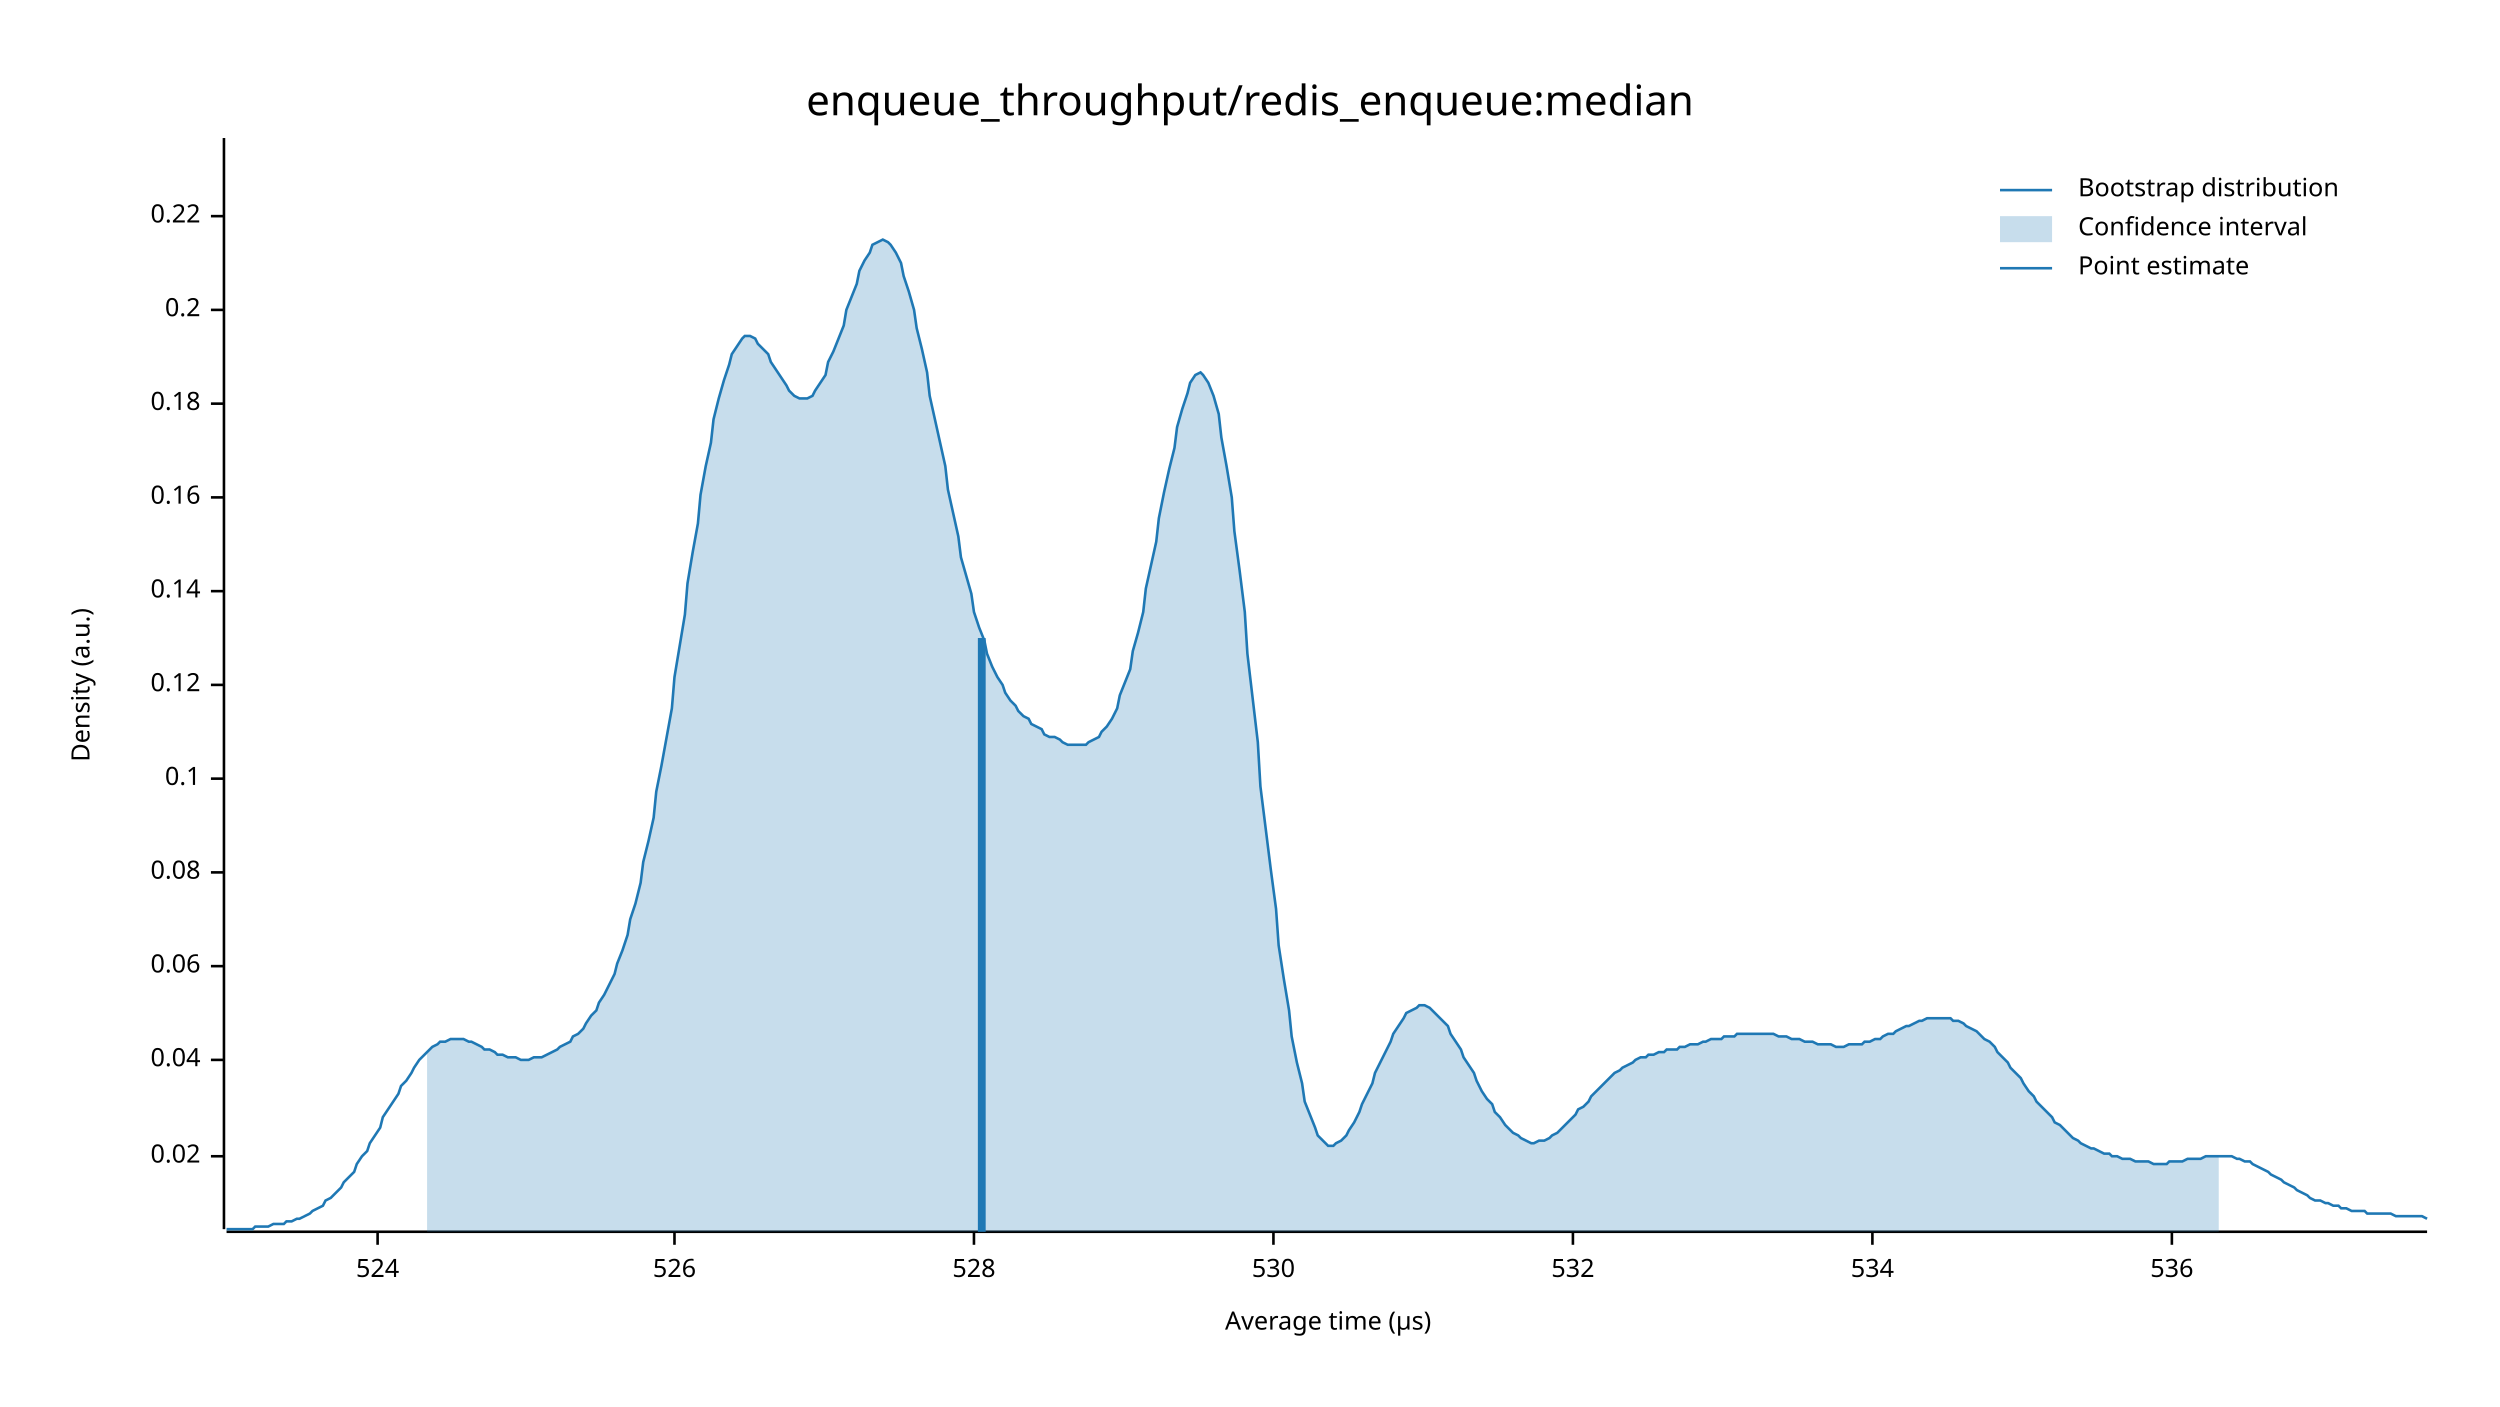
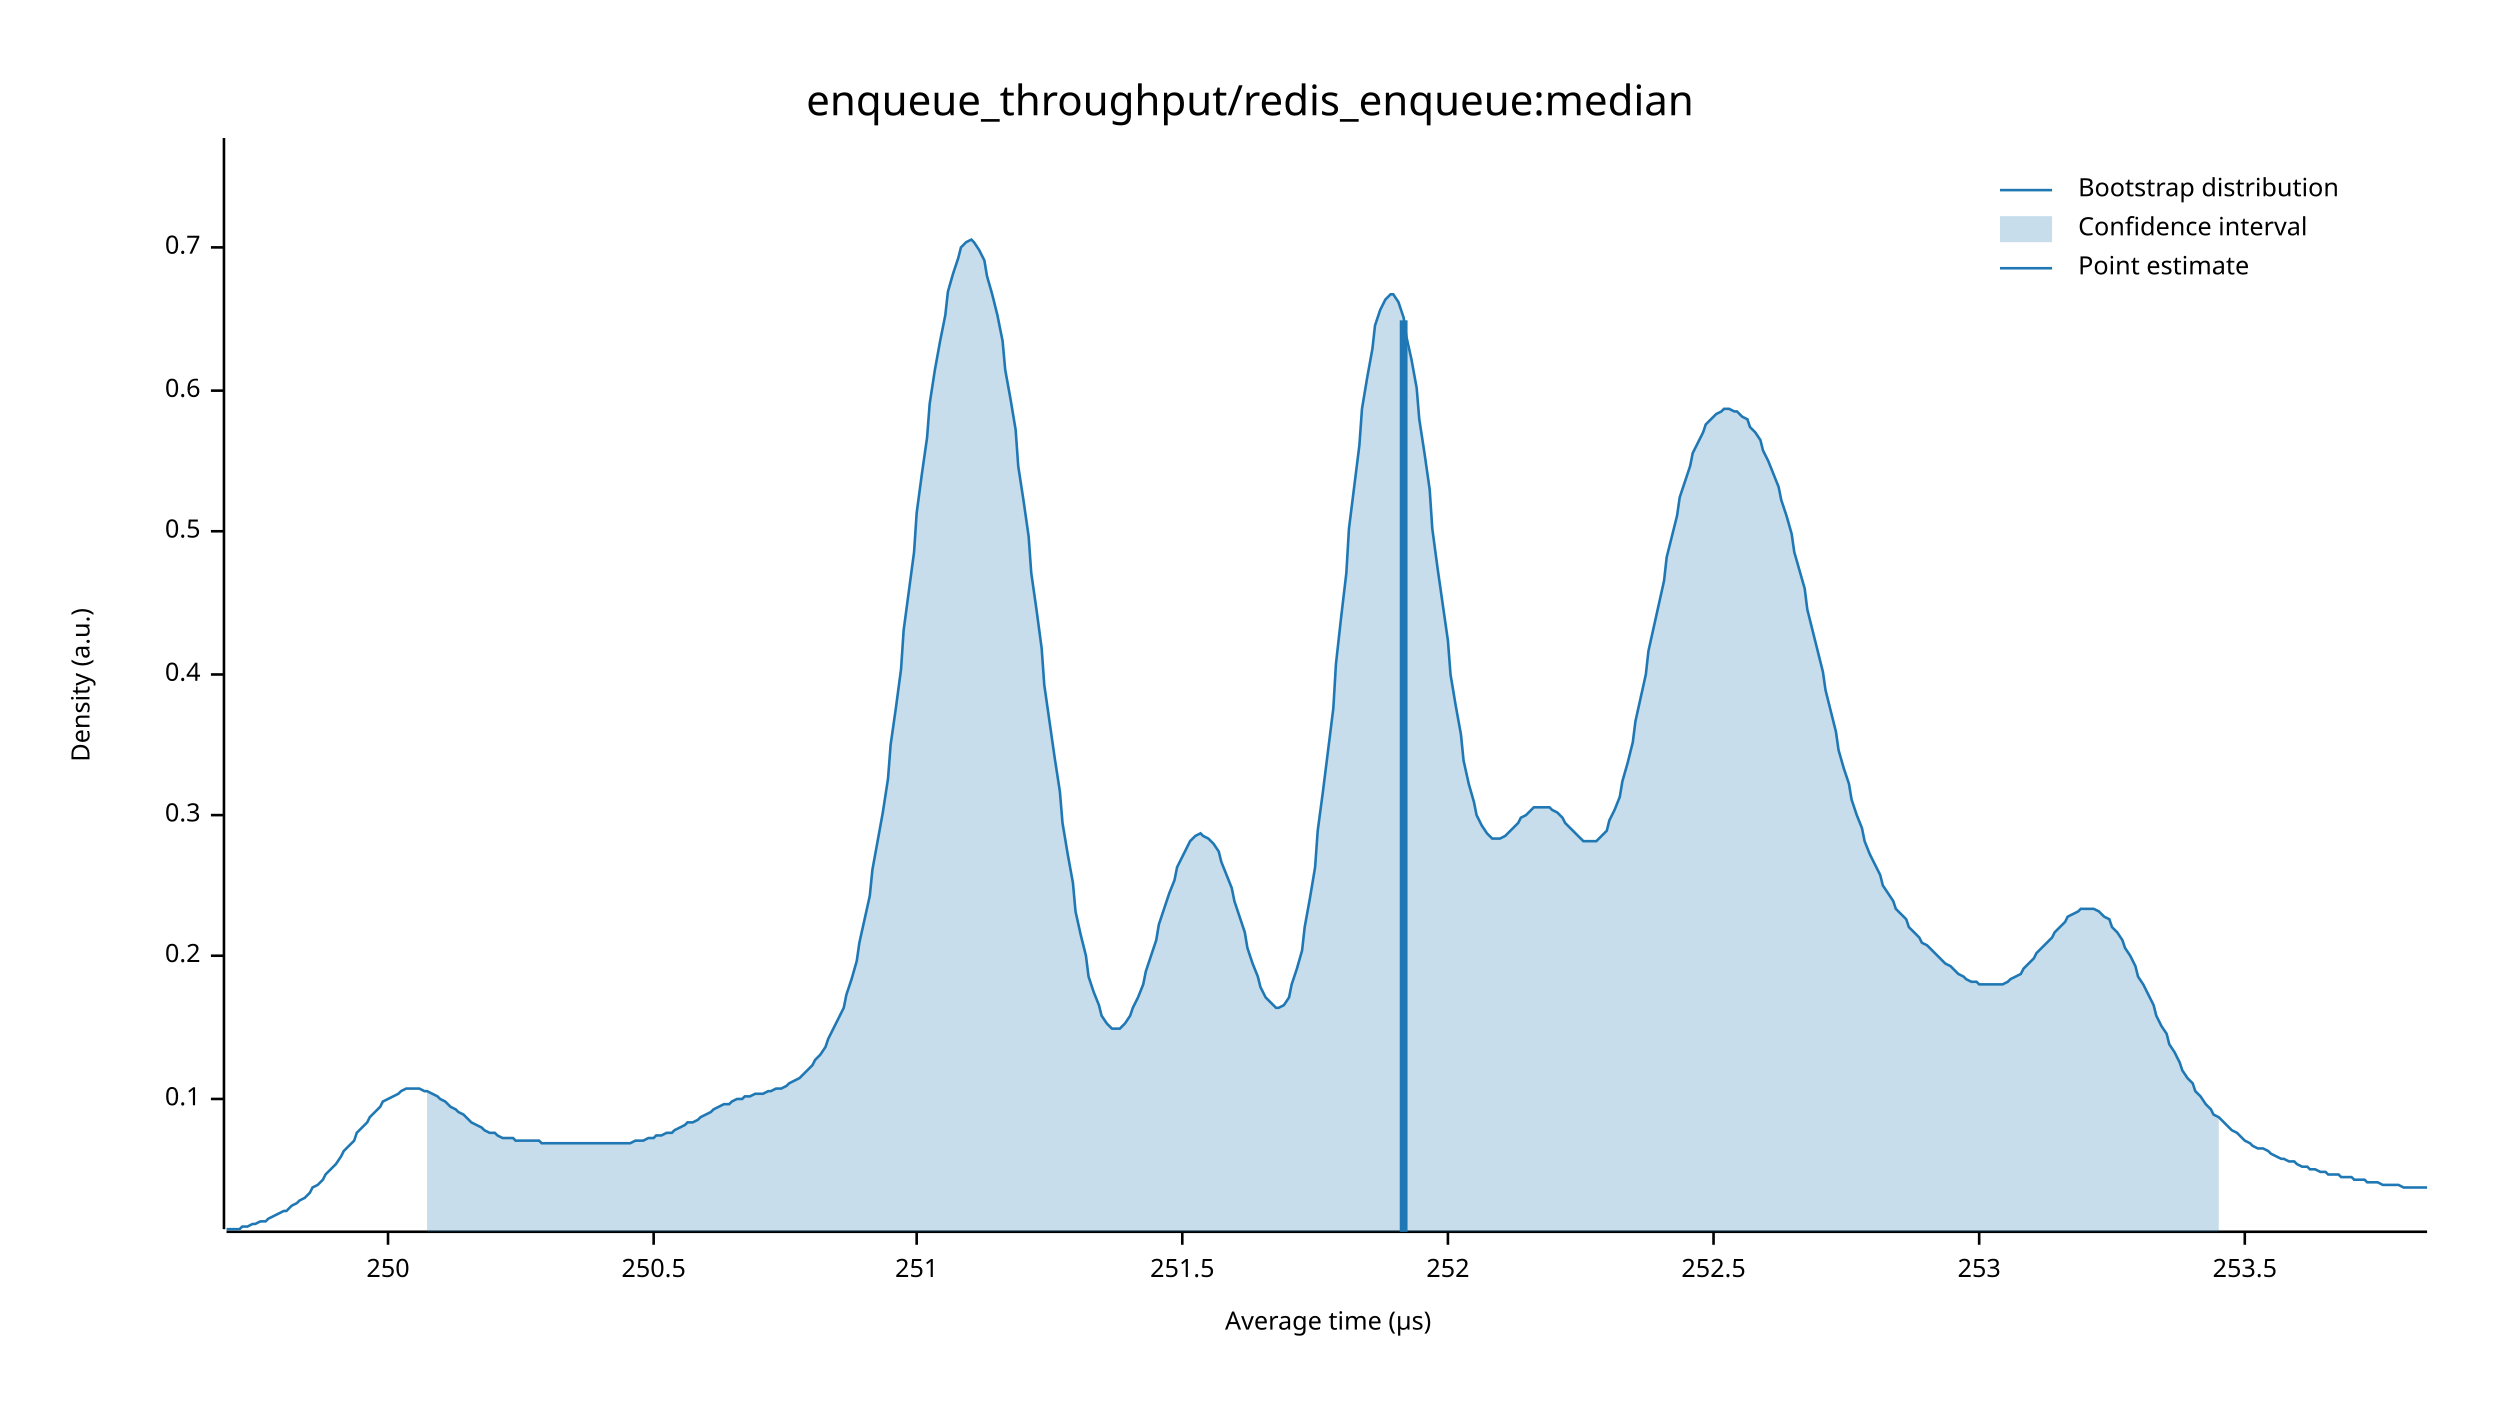
<svg xmlns="http://www.w3.org/2000/svg" width="960" height="540" viewBox="0 0 960 540">
  <text x="480" y="32" dy="0.76em" text-anchor="middle" font-family="sans-serif" font-size="16.129" opacity="1" fill="#000000">
enqueue_throughput/redis_enqueue:median
</text>
  <text x="27" y="263" dy="0.76em" text-anchor="middle" font-family="sans-serif" font-size="9.677" opacity="1" fill="#000000" transform="rotate(270, 27, 263)">
Density (a.u.)
</text>
  <text x="510" y="513" dy="-0.5ex" text-anchor="middle" font-family="sans-serif" font-size="9.677" opacity="1" fill="#000000">
Average time (µs)
</text>
  <polyline fill="none" opacity="1" stroke="#000000" stroke-width="1" points="86,53 86,472 " />
-   <text x="77" y="444" dy="0.5ex" text-anchor="end" font-family="sans-serif" font-size="9.677" opacity="1" fill="#000000">
- 0.02
- </text>
-   <polyline fill="none" opacity="1" stroke="#000000" stroke-width="1" points="81,444 86,444 " />
-   <text x="77" y="407" dy="0.5ex" text-anchor="end" font-family="sans-serif" font-size="9.677" opacity="1" fill="#000000">
- 0.04
- </text>
-   <polyline fill="none" opacity="1" stroke="#000000" stroke-width="1" points="81,407 86,407 " />
-   <text x="77" y="371" dy="0.5ex" text-anchor="end" font-family="sans-serif" font-size="9.677" opacity="1" fill="#000000">
- 0.06
- </text>
-   <polyline fill="none" opacity="1" stroke="#000000" stroke-width="1" points="81,371 86,371 " />
-   <text x="77" y="335" dy="0.5ex" text-anchor="end" font-family="sans-serif" font-size="9.677" opacity="1" fill="#000000">
- 0.08
- </text>
-   <polyline fill="none" opacity="1" stroke="#000000" stroke-width="1" points="81,335 86,335 " />
-   <text x="77" y="299" dy="0.5ex" text-anchor="end" font-family="sans-serif" font-size="9.677" opacity="1" fill="#000000">
+   <text x="77" y="422" dy="0.5ex" text-anchor="end" font-family="sans-serif" font-size="9.677" opacity="1" fill="#000000">
0.1
</text>
-   <polyline fill="none" opacity="1" stroke="#000000" stroke-width="1" points="81,299 86,299 " />
-   <text x="77" y="263" dy="0.5ex" text-anchor="end" font-family="sans-serif" font-size="9.677" opacity="1" fill="#000000">
- 0.12
- </text>
-   <polyline fill="none" opacity="1" stroke="#000000" stroke-width="1" points="81,263 86,263 " />
-   <text x="77" y="227" dy="0.5ex" text-anchor="end" font-family="sans-serif" font-size="9.677" opacity="1" fill="#000000">
- 0.14
- </text>
-   <polyline fill="none" opacity="1" stroke="#000000" stroke-width="1" points="81,227 86,227 " />
-   <text x="77" y="191" dy="0.5ex" text-anchor="end" font-family="sans-serif" font-size="9.677" opacity="1" fill="#000000">
- 0.16
- </text>
-   <polyline fill="none" opacity="1" stroke="#000000" stroke-width="1" points="81,191 86,191 " />
-   <text x="77" y="155" dy="0.5ex" text-anchor="end" font-family="sans-serif" font-size="9.677" opacity="1" fill="#000000">
- 0.18
- </text>
-   <polyline fill="none" opacity="1" stroke="#000000" stroke-width="1" points="81,155 86,155 " />
-   <text x="77" y="119" dy="0.5ex" text-anchor="end" font-family="sans-serif" font-size="9.677" opacity="1" fill="#000000">
+   <polyline fill="none" opacity="1" stroke="#000000" stroke-width="1" points="81,422 86,422 " />
+   <text x="77" y="367" dy="0.5ex" text-anchor="end" font-family="sans-serif" font-size="9.677" opacity="1" fill="#000000">
0.2
</text>
-   <polyline fill="none" opacity="1" stroke="#000000" stroke-width="1" points="81,119 86,119 " />
-   <text x="77" y="83" dy="0.5ex" text-anchor="end" font-family="sans-serif" font-size="9.677" opacity="1" fill="#000000">
- 0.22
+   <polyline fill="none" opacity="1" stroke="#000000" stroke-width="1" points="81,367 86,367 " />
+   <text x="77" y="313" dy="0.5ex" text-anchor="end" font-family="sans-serif" font-size="9.677" opacity="1" fill="#000000">
+ 0.3
</text>
-   <polyline fill="none" opacity="1" stroke="#000000" stroke-width="1" points="81,83 86,83 " />
+   <polyline fill="none" opacity="1" stroke="#000000" stroke-width="1" points="81,313 86,313 " />
+   <text x="77" y="259" dy="0.5ex" text-anchor="end" font-family="sans-serif" font-size="9.677" opacity="1" fill="#000000">
+ 0.4
+ </text>
+   <polyline fill="none" opacity="1" stroke="#000000" stroke-width="1" points="81,259 86,259 " />
+   <text x="77" y="204" dy="0.5ex" text-anchor="end" font-family="sans-serif" font-size="9.677" opacity="1" fill="#000000">
+ 0.5
+ </text>
+   <polyline fill="none" opacity="1" stroke="#000000" stroke-width="1" points="81,204 86,204 " />
+   <text x="77" y="150" dy="0.5ex" text-anchor="end" font-family="sans-serif" font-size="9.677" opacity="1" fill="#000000">
+ 0.6
+ </text>
+   <polyline fill="none" opacity="1" stroke="#000000" stroke-width="1" points="81,150 86,150 " />
+   <text x="77" y="95" dy="0.5ex" text-anchor="end" font-family="sans-serif" font-size="9.677" opacity="1" fill="#000000">
+ 0.7
+ </text>
+   <polyline fill="none" opacity="1" stroke="#000000" stroke-width="1" points="81,95 86,95 " />
  <polyline fill="none" opacity="1" stroke="#000000" stroke-width="1" points="87,473 932,473 " />
-   <text x="145" y="483" dy="0.76em" text-anchor="middle" font-family="sans-serif" font-size="9.677" opacity="1" fill="#000000">
- 524
+   <text x="149" y="483" dy="0.76em" text-anchor="middle" font-family="sans-serif" font-size="9.677" opacity="1" fill="#000000">
+ 250
</text>
-   <polyline fill="none" opacity="1" stroke="#000000" stroke-width="1" points="145,473 145,478 " />
-   <text x="259" y="483" dy="0.76em" text-anchor="middle" font-family="sans-serif" font-size="9.677" opacity="1" fill="#000000">
- 526
+   <polyline fill="none" opacity="1" stroke="#000000" stroke-width="1" points="149,473 149,478 " />
+   <text x="251" y="483" dy="0.76em" text-anchor="middle" font-family="sans-serif" font-size="9.677" opacity="1" fill="#000000">
+ 250.5
</text>
-   <polyline fill="none" opacity="1" stroke="#000000" stroke-width="1" points="259,473 259,478 " />
-   <text x="374" y="483" dy="0.76em" text-anchor="middle" font-family="sans-serif" font-size="9.677" opacity="1" fill="#000000">
- 528
+   <polyline fill="none" opacity="1" stroke="#000000" stroke-width="1" points="251,473 251,478 " />
+   <text x="352" y="483" dy="0.76em" text-anchor="middle" font-family="sans-serif" font-size="9.677" opacity="1" fill="#000000">
+ 251
</text>
-   <polyline fill="none" opacity="1" stroke="#000000" stroke-width="1" points="374,473 374,478 " />
-   <text x="489" y="483" dy="0.76em" text-anchor="middle" font-family="sans-serif" font-size="9.677" opacity="1" fill="#000000">
- 530
+   <polyline fill="none" opacity="1" stroke="#000000" stroke-width="1" points="352,473 352,478 " />
+   <text x="454" y="483" dy="0.76em" text-anchor="middle" font-family="sans-serif" font-size="9.677" opacity="1" fill="#000000">
+ 251.5
</text>
-   <polyline fill="none" opacity="1" stroke="#000000" stroke-width="1" points="489,473 489,478 " />
-   <text x="604" y="483" dy="0.76em" text-anchor="middle" font-family="sans-serif" font-size="9.677" opacity="1" fill="#000000">
- 532
+   <polyline fill="none" opacity="1" stroke="#000000" stroke-width="1" points="454,473 454,478 " />
+   <text x="556" y="483" dy="0.76em" text-anchor="middle" font-family="sans-serif" font-size="9.677" opacity="1" fill="#000000">
+ 252
</text>
-   <polyline fill="none" opacity="1" stroke="#000000" stroke-width="1" points="604,473 604,478 " />
-   <text x="719" y="483" dy="0.76em" text-anchor="middle" font-family="sans-serif" font-size="9.677" opacity="1" fill="#000000">
- 534
+   <polyline fill="none" opacity="1" stroke="#000000" stroke-width="1" points="556,473 556,478 " />
+   <text x="658" y="483" dy="0.76em" text-anchor="middle" font-family="sans-serif" font-size="9.677" opacity="1" fill="#000000">
+ 252.5
</text>
-   <polyline fill="none" opacity="1" stroke="#000000" stroke-width="1" points="719,473 719,478 " />
-   <text x="834" y="483" dy="0.76em" text-anchor="middle" font-family="sans-serif" font-size="9.677" opacity="1" fill="#000000">
- 536
+   <polyline fill="none" opacity="1" stroke="#000000" stroke-width="1" points="658,473 658,478 " />
+   <text x="760" y="483" dy="0.76em" text-anchor="middle" font-family="sans-serif" font-size="9.677" opacity="1" fill="#000000">
+ 253
</text>
-   <polyline fill="none" opacity="1" stroke="#000000" stroke-width="1" points="834,473 834,478 " />
-   <polyline fill="none" opacity="1" stroke="#1F78B4" stroke-width="1" points="87,472 88,472 90,472 92,472 93,472 95,472 97,472 98,471 100,471 102,471 103,471 105,470 107,470 109,470 110,469 112,469 114,468 115,468 117,467 119,466 120,465 122,464 124,463 125,461 127,460 129,458 131,456 132,454 134,452 136,450 137,447 139,444 141,442 142,439 144,436 146,433 147,429 149,426 151,423 153,420 154,417 156,415 158,412 159,410 161,407 163,405 164,404 166,402 168,401 169,400 171,400 173,399 175,399 176,399 178,399 180,400 181,400 183,401 185,402 186,403 188,403 190,404 191,405 193,405 195,406 197,406 198,406 200,407 202,407 203,407 205,406 207,406 208,406 210,405 212,404 214,403 215,402 217,401 219,400 220,398 222,397 224,395 225,393 227,390 229,388 230,385 232,382 234,378 236,374 237,370 239,365 241,359 242,353 244,347 246,339 247,331 249,323 251,314 252,304 254,294 256,283 258,272 259,260 261,248 263,236 264,224 266,212 268,201 269,190 271,179 273,170 274,161 276,153 278,146 280,140 281,136 283,133 285,130 286,129 288,129 290,130 291,132 293,134 295,136 296,139 298,142 300,145 302,148 303,150 305,152 307,153 308,153 310,153 312,152 313,150 315,147 317,144 318,139 320,135 322,130 324,125 325,119 327,114 329,109 330,104 332,100 334,97 335,94 337,93 339,92 341,93 342,94 344,97 346,101 347,106 349,112 351,119 352,126 354,134 356,143 357,152 359,161 361,170 363,179 364,188 366,197 368,206 369,214 371,221 373,228 374,235 376,241 378,246 379,251 381,256 383,260 385,263 386,266 388,269 390,271 391,273 393,275 395,276 396,278 398,279 400,280 401,282 403,283 405,283 407,284 408,285 410,286 412,286 413,286 415,286 417,286 418,285 420,284 422,283 423,281 425,279 427,276 429,272 430,267 432,262 434,257 435,250 437,243 439,235 440,226 442,217 444,208 445,199 447,189 449,180 451,172 452,164 454,157 456,151 457,147 459,144 461,143 462,144 464,147 466,152 468,159 469,168 471,179 473,191 474,204 476,219 478,235 479,251 481,268 483,285 484,302 486,318 488,334 490,349 491,363 493,376 495,388 496,398 498,408 500,416 501,423 503,428 505,433 506,436 508,438 510,440 512,440 513,439 515,438 517,436 518,434 520,431 522,427 523,424 525,420 527,416 528,412 530,408 532,404 534,400 535,397 537,394 539,391 540,389 542,388 544,387 545,386 547,386 549,387 550,388 552,390 554,392 556,394 557,397 559,400 561,403 562,406 564,409 566,412 567,415 569,419 571,422 573,424 574,427 576,429 578,432 579,433 581,435 583,436 584,437 586,438 588,439 589,439 591,438 593,438 595,437 596,436 598,435 600,433 601,432 603,430 605,428 606,426 608,425 610,423 611,421 613,419 615,417 617,415 618,414 620,412 622,411 623,410 625,409 627,408 628,407 630,406 632,406 633,405 635,405 637,404 639,404 640,403 642,403 644,403 645,402 647,402 649,401 650,401 652,401 654,400 655,400 657,399 659,399 661,399 662,398 664,398 666,398 667,397 669,397 671,397 672,397 674,397 676,397 677,397 679,397 681,397 683,398 684,398 686,398 688,399 689,399 691,399 693,400 694,400 696,400 698,401 700,401 701,401 703,401 705,402 706,402 708,402 710,401 711,401 713,401 715,401 716,400 718,400 720,399 722,399 723,398 725,397 727,397 728,396 730,395 732,394 733,394 735,393 737,392 738,392 740,391 742,391 744,391 745,391 747,391 749,391 750,392 752,392 754,393 755,394 757,395 759,396 760,397 762,399 764,400 766,402 767,404 769,406 771,408 772,410 774,412 776,414 777,416 779,419 781,421 782,423 784,425 786,427 788,429 789,431 791,432 793,434 794,435 796,437 798,438 799,439 801,440 803,441 804,441 806,442 808,443 810,443 811,444 813,444 815,445 816,445 818,445 820,446 821,446 823,446 825,446 827,447 828,447 830,447 832,447 833,446 835,446 837,446 838,446 840,445 842,445 843,445 845,445 847,444 849,444 850,444 852,444 854,444 855,444 857,444 859,445 860,445 862,446 864,446 865,447 867,448 869,449 871,450 872,451 874,452 876,453 877,454 879,455 881,456 882,457 884,458 886,459 887,460 889,461 891,461 893,462 894,462 896,463 898,463 899,464 901,464 903,465 904,465 906,465 908,465 909,466 911,466 913,466 915,466 916,466 918,466 920,467 921,467 923,467 925,467 926,467 928,467 930,467 932,468 " />
-   <polygon opacity="0.25" fill="#1F78B4" points="164,404 166,402 168,401 169,400 171,400 173,399 175,399 176,399 178,399 180,400 181,400 183,401 185,402 186,403 188,403 190,404 191,405 193,405 195,406 197,406 198,406 200,407 202,407 203,407 205,406 207,406 208,406 210,405 212,404 214,403 215,402 217,401 219,400 220,398 222,397 224,395 225,393 227,390 229,388 230,385 232,382 234,378 236,374 237,370 239,365 241,359 242,353 244,347 246,339 247,331 249,323 251,314 252,304 254,294 256,283 258,272 259,260 261,248 263,236 264,224 266,212 268,201 269,190 271,179 273,170 274,161 276,153 278,146 280,140 281,136 283,133 285,130 286,129 288,129 290,130 291,132 293,134 295,136 296,139 298,142 300,145 302,148 303,150 305,152 307,153 308,153 310,153 312,152 313,150 315,147 317,144 318,139 320,135 322,130 324,125 325,119 327,114 329,109 330,104 332,100 334,97 335,94 337,93 339,92 341,93 342,94 344,97 346,101 347,106 349,112 351,119 352,126 354,134 356,143 357,152 359,161 361,170 363,179 364,188 366,197 368,206 369,214 371,221 373,228 374,235 376,241 378,246 379,251 381,256 383,260 385,263 386,266 388,269 390,271 391,273 393,275 395,276 396,278 398,279 400,280 401,282 403,283 405,283 407,284 408,285 410,286 412,286 413,286 415,286 417,286 418,285 420,284 422,283 423,281 425,279 427,276 429,272 430,267 432,262 434,257 435,250 437,243 439,235 440,226 442,217 444,208 445,199 447,189 449,180 451,172 452,164 454,157 456,151 457,147 459,144 461,143 462,144 464,147 466,152 468,159 469,168 471,179 473,191 474,204 476,219 478,235 479,251 481,268 483,285 484,302 486,318 488,334 490,349 491,363 493,376 495,388 496,398 498,408 500,416 501,423 503,428 505,433 506,436 508,438 510,440 512,440 513,439 515,438 517,436 518,434 520,431 522,427 523,424 525,420 527,416 528,412 530,408 532,404 534,400 535,397 537,394 539,391 540,389 542,388 544,387 545,386 547,386 549,387 550,388 552,390 554,392 556,394 557,397 559,400 561,403 562,406 564,409 566,412 567,415 569,419 571,422 573,424 574,427 576,429 578,432 579,433 581,435 583,436 584,437 586,438 588,439 589,439 591,438 593,438 595,437 596,436 598,435 600,433 601,432 603,430 605,428 606,426 608,425 610,423 611,421 613,419 615,417 617,415 618,414 620,412 622,411 623,410 625,409 627,408 628,407 630,406 632,406 633,405 635,405 637,404 639,404 640,403 642,403 644,403 645,402 647,402 649,401 650,401 652,401 654,400 655,400 657,399 659,399 661,399 662,398 664,398 666,398 667,397 669,397 671,397 672,397 674,397 676,397 677,397 679,397 681,397 683,398 684,398 686,398 688,399 689,399 691,399 693,400 694,400 696,400 698,401 700,401 701,401 703,401 705,402 706,402 708,402 710,401 711,401 713,401 715,401 716,400 718,400 720,399 722,399 723,398 725,397 727,397 728,396 730,395 732,394 733,394 735,393 737,392 738,392 740,391 742,391 744,391 745,391 747,391 749,391 750,392 752,392 754,393 755,394 757,395 759,396 760,397 762,399 764,400 766,402 767,404 769,406 771,408 772,410 774,412 776,414 777,416 779,419 781,421 782,423 784,425 786,427 788,429 789,431 791,432 793,434 794,435 796,437 798,438 799,439 801,440 803,441 804,441 806,442 808,443 810,443 811,444 813,444 815,445 816,445 818,445 820,446 821,446 823,446 825,446 827,447 828,447 830,447 832,447 833,446 835,446 837,446 838,446 840,445 842,445 843,445 845,445 847,444 849,444 850,444 852,444 852,473 164,473 " />
-   <polyline fill="none" opacity="1" stroke="#1F78B4" stroke-width="3" points="377,473 377,245 " />
+   <polyline fill="none" opacity="1" stroke="#000000" stroke-width="1" points="760,473 760,478 " />
+   <text x="862" y="483" dy="0.76em" text-anchor="middle" font-family="sans-serif" font-size="9.677" opacity="1" fill="#000000">
+ 253.5
+ </text>
+   <polyline fill="none" opacity="1" stroke="#000000" stroke-width="1" points="862,473 862,478 " />
+   <polyline fill="none" opacity="1" stroke="#1F78B4" stroke-width="1" points="87,472 88,472 90,472 92,472 93,471 95,471 97,470 98,470 100,469 102,469 103,468 105,467 107,466 109,465 110,465 112,463 114,462 115,461 117,460 119,458 120,456 122,455 124,453 125,451 127,449 129,447 131,444 132,442 134,440 136,438 137,435 139,433 141,431 142,429 144,427 146,425 147,423 149,422 151,421 153,420 154,419 156,418 158,418 159,418 161,418 163,419 164,419 166,420 168,421 169,422 171,423 173,425 175,426 176,427 178,428 180,430 181,431 183,432 185,433 186,434 188,435 190,435 191,436 193,437 195,437 197,437 198,438 200,438 202,438 203,438 205,438 207,438 208,439 210,439 212,439 214,439 215,439 217,439 219,439 220,439 222,439 224,439 225,439 227,439 229,439 230,439 232,439 234,439 236,439 237,439 239,439 241,439 242,439 244,438 246,438 247,438 249,437 251,437 252,436 254,436 256,435 258,435 259,434 261,433 263,432 264,431 266,431 268,430 269,429 271,428 273,427 274,426 276,425 278,424 280,424 281,423 283,422 285,422 286,421 288,421 290,420 291,420 293,420 295,419 296,419 298,418 300,418 302,417 303,416 305,415 307,414 308,413 310,411 312,409 313,407 315,405 317,402 318,399 320,395 322,391 324,387 325,382 327,376 329,369 330,362 332,353 334,344 335,334 337,323 339,312 341,299 342,286 344,272 346,257 347,242 349,227 351,212 352,197 354,182 356,168 357,155 359,142 361,131 363,121 364,112 366,105 368,99 369,95 371,93 373,92 374,93 376,96 378,100 379,106 381,113 383,121 385,131 386,142 388,153 390,165 391,179 393,192 395,206 396,220 398,234 400,249 401,263 403,277 405,291 407,304 408,316 410,328 412,339 413,350 415,359 417,367 418,375 420,381 422,386 423,390 425,393 427,395 429,395 430,395 432,393 434,390 435,387 437,383 439,378 440,373 442,367 444,361 445,355 447,349 449,343 451,338 452,333 454,329 456,325 457,323 459,321 461,320 462,321 464,322 466,324 468,327 469,331 471,336 473,341 474,346 476,352 478,358 479,364 481,370 483,375 484,379 486,383 488,385 490,387 491,387 493,386 495,383 496,378 498,372 500,365 501,356 503,345 505,333 506,319 508,304 510,288 512,272 513,255 515,237 517,220 518,203 520,187 522,171 523,157 525,145 527,134 528,125 530,119 532,115 534,113 535,113 537,116 539,122 540,129 542,138 544,149 545,161 547,174 549,188 550,203 552,218 554,232 556,246 557,259 559,271 561,282 562,292 564,301 566,308 567,313 569,317 571,320 573,322 574,322 576,322 578,321 579,320 581,318 583,316 584,314 586,313 588,311 589,310 591,310 593,310 595,310 596,311 598,312 600,314 601,316 603,318 605,320 606,321 608,323 610,323 611,323 613,323 615,321 617,319 618,315 620,311 622,306 623,300 625,293 627,285 628,277 630,268 632,259 633,250 635,241 637,232 639,223 640,214 642,206 644,198 645,191 647,185 649,179 650,174 652,170 654,166 655,163 657,161 659,159 661,158 662,157 664,157 666,158 667,158 669,160 671,161 672,164 674,166 676,169 677,173 679,177 681,182 683,187 684,192 686,198 688,205 689,212 691,219 693,226 694,234 696,242 698,250 700,258 701,265 703,273 705,281 706,288 708,295 710,301 711,307 713,313 715,318 716,323 718,328 720,332 722,336 723,340 725,343 727,346 728,349 730,351 732,353 733,356 735,358 737,360 738,362 740,363 742,365 744,367 745,368 747,370 749,371 750,372 752,374 754,375 755,376 757,377 759,377 760,378 762,378 764,378 766,378 767,378 769,378 771,377 772,376 774,375 776,374 777,372 779,370 781,368 782,366 784,364 786,362 788,360 789,358 791,356 793,354 794,352 796,351 798,350 799,349 801,349 803,349 804,349 806,350 808,352 810,353 811,356 813,358 815,361 816,364 818,367 820,371 821,375 823,378 825,382 827,386 828,390 830,394 832,397 833,401 835,404 837,408 838,411 840,414 842,416 843,419 845,421 847,424 849,426 850,428 852,429 854,431 855,432 857,434 859,435 860,436 862,438 864,439 865,440 867,441 869,441 871,442 872,443 874,444 876,445 877,445 879,446 881,446 882,447 884,448 886,448 887,449 889,449 891,450 893,450 894,451 896,451 898,451 899,452 901,452 903,452 904,453 906,453 908,453 909,454 911,454 913,454 915,455 916,455 918,455 920,455 921,455 923,456 925,456 926,456 928,456 930,456 932,456 " />
+   <polygon opacity="0.25" fill="#1F78B4" points="164,419 166,420 168,421 169,422 171,423 173,425 175,426 176,427 178,428 180,430 181,431 183,432 185,433 186,434 188,435 190,435 191,436 193,437 195,437 197,437 198,438 200,438 202,438 203,438 205,438 207,438 208,439 210,439 212,439 214,439 215,439 217,439 219,439 220,439 222,439 224,439 225,439 227,439 229,439 230,439 232,439 234,439 236,439 237,439 239,439 241,439 242,439 244,438 246,438 247,438 249,437 251,437 252,436 254,436 256,435 258,435 259,434 261,433 263,432 264,431 266,431 268,430 269,429 271,428 273,427 274,426 276,425 278,424 280,424 281,423 283,422 285,422 286,421 288,421 290,420 291,420 293,420 295,419 296,419 298,418 300,418 302,417 303,416 305,415 307,414 308,413 310,411 312,409 313,407 315,405 317,402 318,399 320,395 322,391 324,387 325,382 327,376 329,369 330,362 332,353 334,344 335,334 337,323 339,312 341,299 342,286 344,272 346,257 347,242 349,227 351,212 352,197 354,182 356,168 357,155 359,142 361,131 363,121 364,112 366,105 368,99 369,95 371,93 373,92 374,93 376,96 378,100 379,106 381,113 383,121 385,131 386,142 388,153 390,165 391,179 393,192 395,206 396,220 398,234 400,249 401,263 403,277 405,291 407,304 408,316 410,328 412,339 413,350 415,359 417,367 418,375 420,381 422,386 423,390 425,393 427,395 429,395 430,395 432,393 434,390 435,387 437,383 439,378 440,373 442,367 444,361 445,355 447,349 449,343 451,338 452,333 454,329 456,325 457,323 459,321 461,320 462,321 464,322 466,324 468,327 469,331 471,336 473,341 474,346 476,352 478,358 479,364 481,370 483,375 484,379 486,383 488,385 490,387 491,387 493,386 495,383 496,378 498,372 500,365 501,356 503,345 505,333 506,319 508,304 510,288 512,272 513,255 515,237 517,220 518,203 520,187 522,171 523,157 525,145 527,134 528,125 530,119 532,115 534,113 535,113 537,116 539,122 540,129 542,138 544,149 545,161 547,174 549,188 550,203 552,218 554,232 556,246 557,259 559,271 561,282 562,292 564,301 566,308 567,313 569,317 571,320 573,322 574,322 576,322 578,321 579,320 581,318 583,316 584,314 586,313 588,311 589,310 591,310 593,310 595,310 596,311 598,312 600,314 601,316 603,318 605,320 606,321 608,323 610,323 611,323 613,323 615,321 617,319 618,315 620,311 622,306 623,300 625,293 627,285 628,277 630,268 632,259 633,250 635,241 637,232 639,223 640,214 642,206 644,198 645,191 647,185 649,179 650,174 652,170 654,166 655,163 657,161 659,159 661,158 662,157 664,157 666,158 667,158 669,160 671,161 672,164 674,166 676,169 677,173 679,177 681,182 683,187 684,192 686,198 688,205 689,212 691,219 693,226 694,234 696,242 698,250 700,258 701,265 703,273 705,281 706,288 708,295 710,301 711,307 713,313 715,318 716,323 718,328 720,332 722,336 723,340 725,343 727,346 728,349 730,351 732,353 733,356 735,358 737,360 738,362 740,363 742,365 744,367 745,368 747,370 749,371 750,372 752,374 754,375 755,376 757,377 759,377 760,378 762,378 764,378 766,378 767,378 769,378 771,377 772,376 774,375 776,374 777,372 779,370 781,368 782,366 784,364 786,362 788,360 789,358 791,356 793,354 794,352 796,351 798,350 799,349 801,349 803,349 804,349 806,350 808,352 810,353 811,356 813,358 815,361 816,364 818,367 820,371 821,375 823,378 825,382 827,386 828,390 830,394 832,397 833,401 835,404 837,408 838,411 840,414 842,416 843,419 845,421 847,424 849,426 850,428 852,429 852,473 164,473 " />
+   <polyline fill="none" opacity="1" stroke="#1F78B4" stroke-width="3" points="539,473 539,123 " />
  <text x="798" y="68" dy="0.76em" text-anchor="start" font-family="sans-serif" font-size="9.677" opacity="1" fill="#000000">
Bootstrap distribution
</text>
  <text x="798" y="83" dy="0.76em" text-anchor="start" font-family="sans-serif" font-size="9.677" opacity="1" fill="#000000">
Confidence interval
</text>
  <text x="798" y="98" dy="0.76em" text-anchor="start" font-family="sans-serif" font-size="9.677" opacity="1" fill="#000000">
Point estimate
</text>
  <polyline fill="none" opacity="1" stroke="#1F78B4" stroke-width="1" points="768,73 788,73 " />
  <rect x="768" y="83" width="20" height="10" opacity="0.25" fill="#1F78B4" stroke="none" />
  <polyline fill="none" opacity="1" stroke="#1F78B4" stroke-width="1" points="768,103 788,103 " />
</svg>
